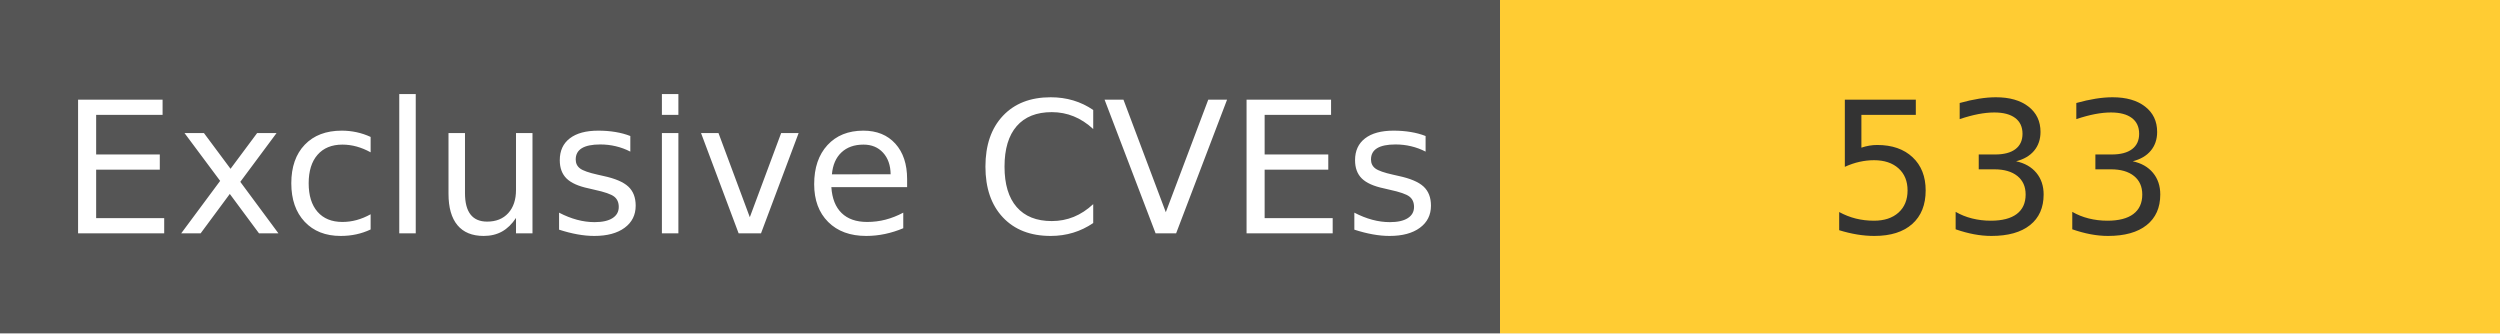
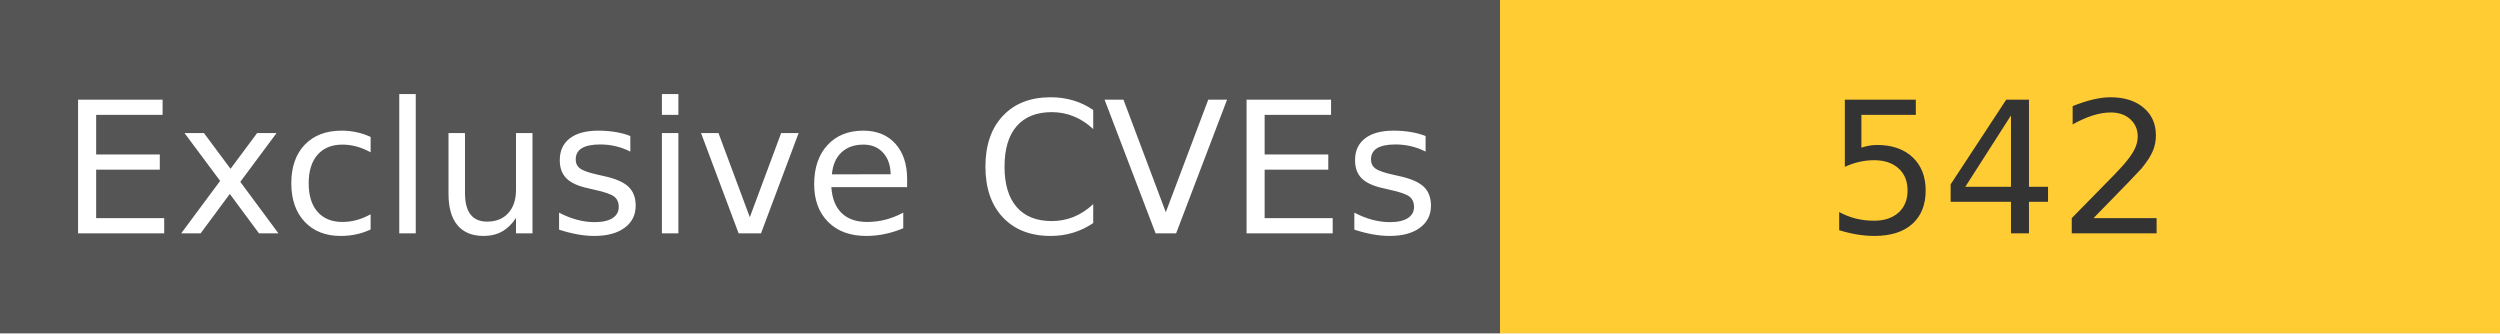
<svg xmlns="http://www.w3.org/2000/svg" width="150" height="20" role="img">
  <linearGradient id="s" x2="0" y2="100%">
    <stop offset="0" stop-color="#bbb" stop-opacity=".1" />
    <stop offset="1" stop-opacity=".1" />
  </linearGradient>
  <g>
    <rect width="90" height="20" fill="#555" />
    <rect x="90" width="267" height="20" fill="#ffcc33" />
  </g>
  <g fill="#fff" text-anchor="middle" font-family="Verdana,Geneva,DejaVu Sans,sans-serif" text-rendering="geometricPrecision" font-size="110">
    <text x="450" y="140" transform="scale(.1)" fill="#fff">
            Exclusive CVEs
        </text>
    <text x="1200" y="140" transform="scale(.1)" fill="#333">
-             533
+             542
        </text>
  </g>
</svg>
